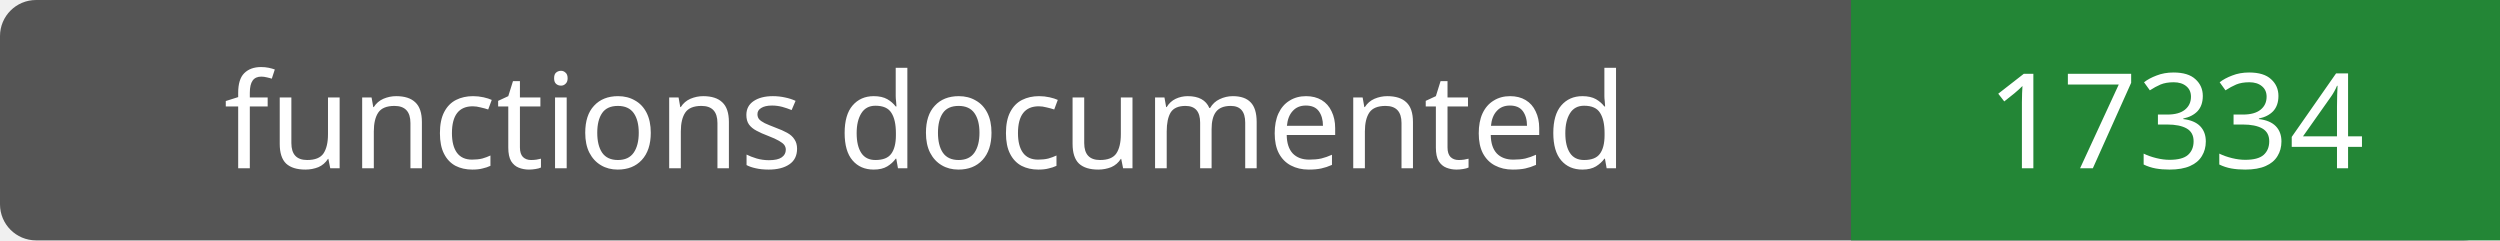
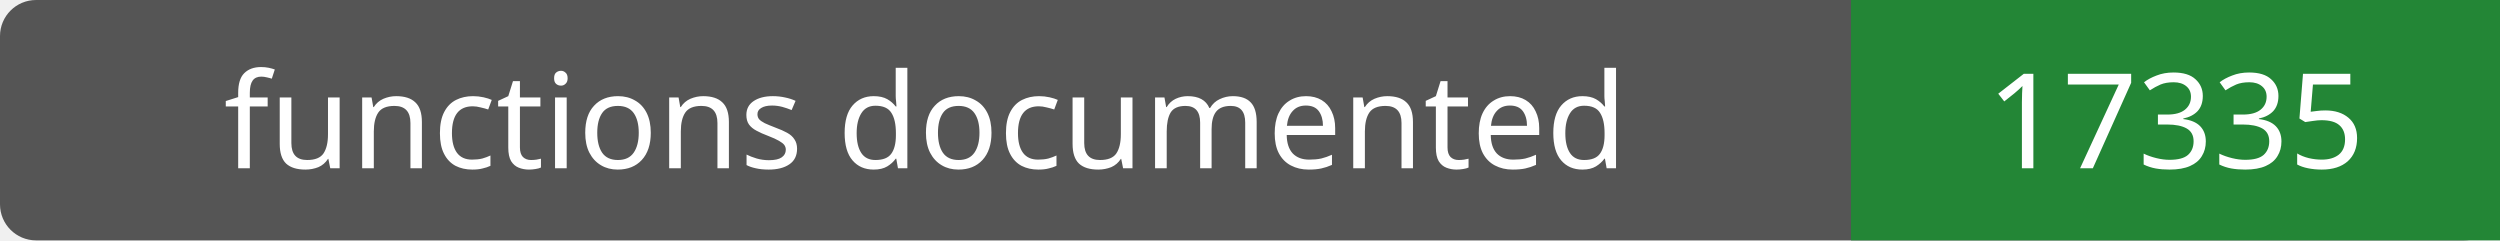
- <svg xmlns="http://www.w3.org/2000/svg" width="208" height="20" role="img" aria-label="functions documented: 17334">
+ <svg xmlns="http://www.w3.org/2000/svg" width="208" height="20" role="img" aria-label="functions documented: 17335">
  <rect width="208" height="20" rx="3" fill="#555" />
  <path fill="#238636" d="M154 0h54v20H154z" />
  <g fill="#fff" text-anchor="middle" font-family="Verdana,sans-serif" font-size="11">
    <text x="77.0" y="14">functions documented</text>
-     <text x="181.0" y="14">17334</text>
+     <text x="181.0" y="14">17335</text>
  </g>
</svg>
